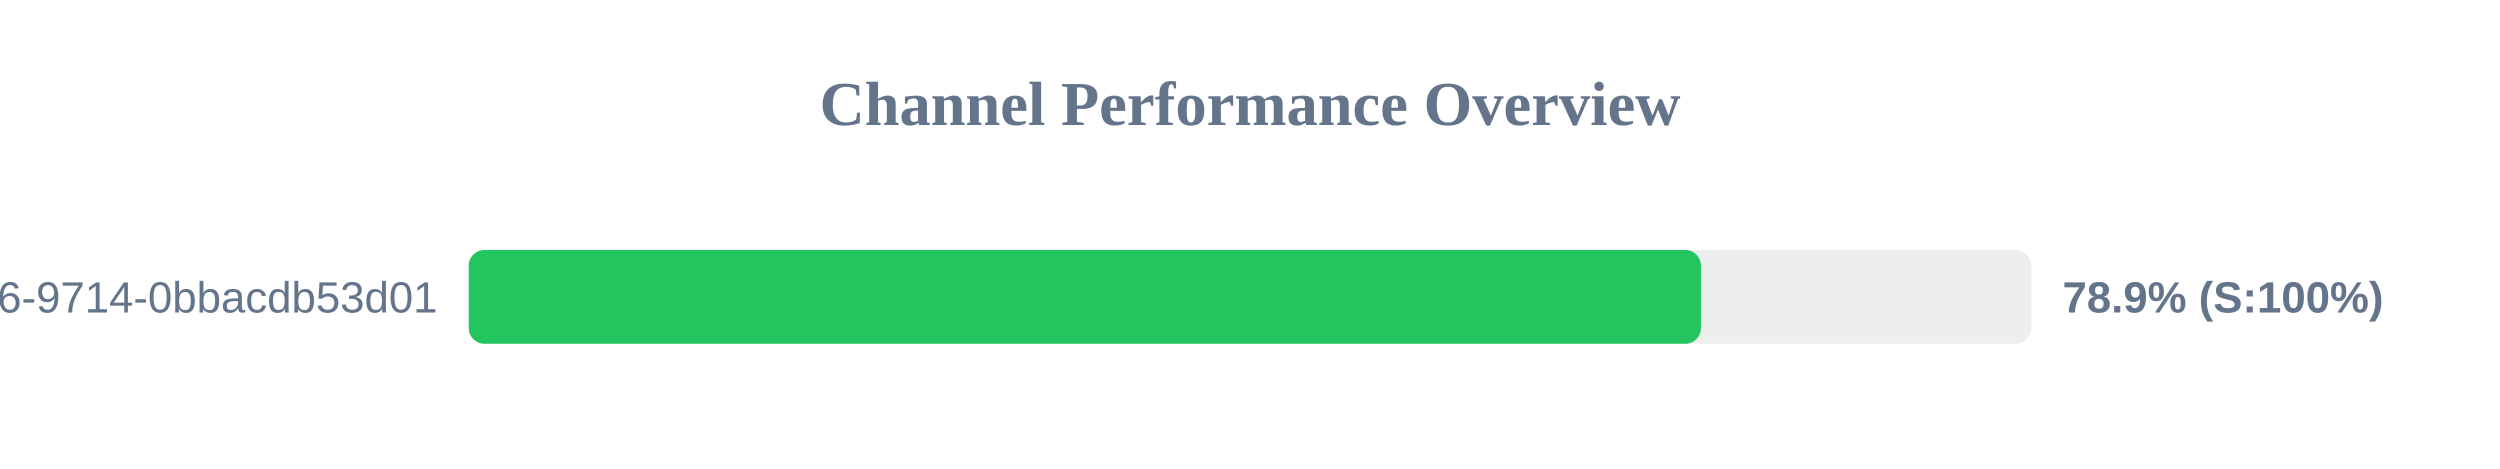
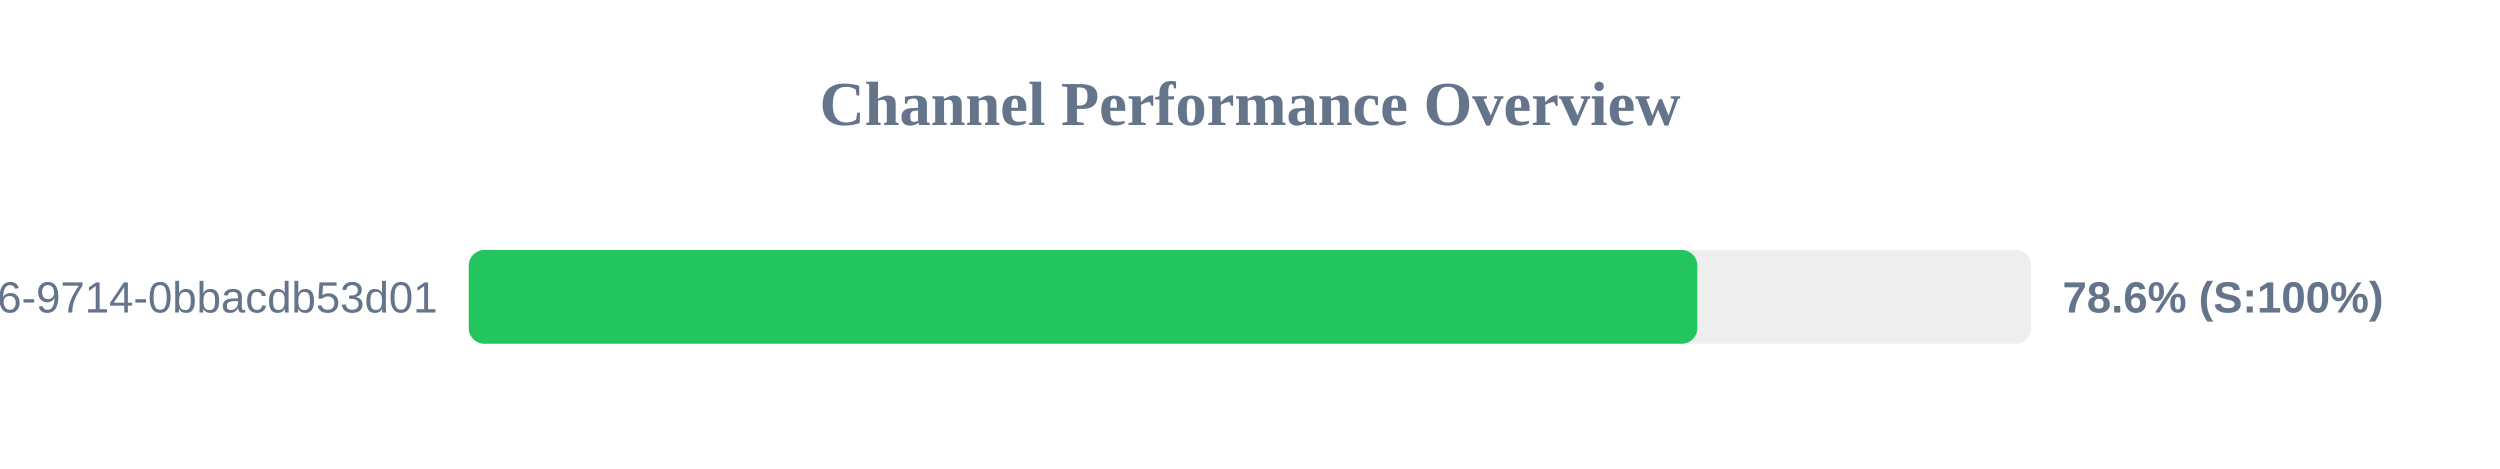
<svg xmlns="http://www.w3.org/2000/svg" width="800" height="150" version="1.1">
  <style>
        .row { font: 14px Arial; fill: #64748b; }
        .score { font: bold 14px Arial; fill: #64748b; }
    </style>
  <text x="400" y="40" text-anchor="middle" font-size="20px" font-weight="bold" fill="#64748b">Channel Performance Overview</text>
  <rect x="150" y="80" width="500" height="30" fill="#eee" rx="5" />
-   <rect x="150" y="80" width="394.3" height="30" fill="#22c55e" rx="5" />
+   <rect x="150" y="80" width="393.15" height="30" fill="#22c55e" rx="5" />
  <text x="140" y="100" text-anchor="end" class="row">?uuid=23125f6e-ec56-4c26-9714-0bbacdb53d01</text>
-   <text x="660" y="100" text-anchor="start" class="score">78.9% (S:100%)</text>
+   <text x="660" y="100" text-anchor="start" class="score">78.6% (S:100%)</text>
</svg>
